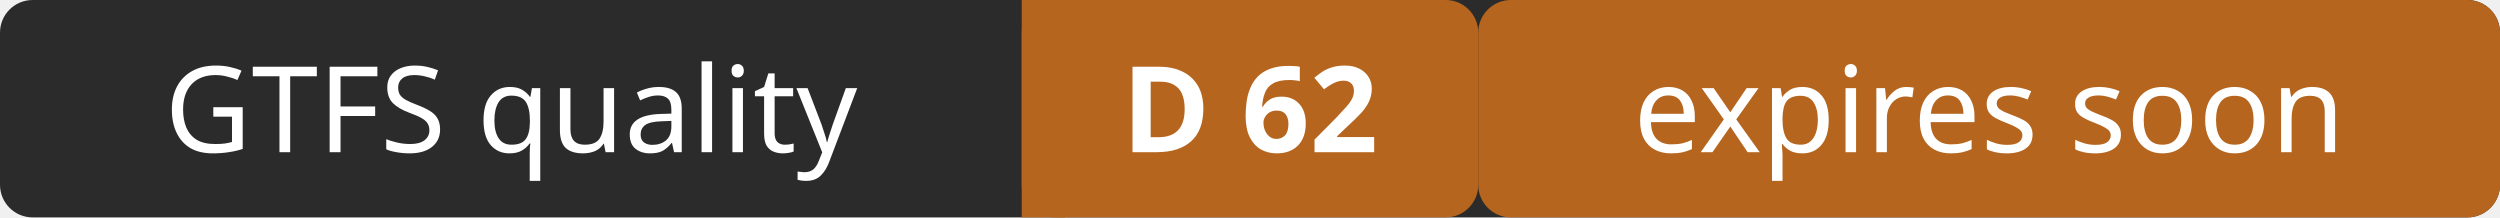
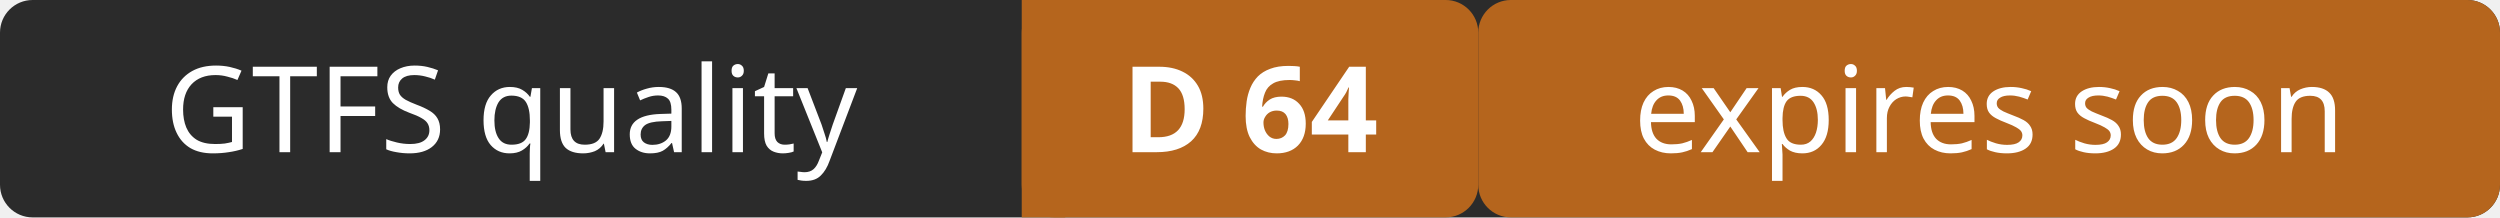
- <svg xmlns="http://www.w3.org/2000/svg" width="230" height="20" role="img" aria-label="GTFS quality: D 62 (expires soon)">
+ <svg xmlns="http://www.w3.org/2000/svg" width="230" height="20" role="img" aria-label="GTFS quality: D 64 (expires soon)">
  <rect width="230" height="20" rx="3" fill="#2b2b2b" />
  <rect x="94" width="42" height="20" rx="3" fill="#b5651d" />
  <rect x="94" width="4" height="20" fill="#b5651d" />
  <rect x="136" width="94" height="20" rx="3" fill="#b5651d" />
  <g fill="#ffffff" font-family="Verdana,Geneva,sans-serif" font-size="11" text-anchor="middle">
    <text x="47" y="14">GTFS quality</text>
-     <text x="115" y="14" font-weight="bold">D 62</text>
+     <text x="115" y="14" font-weight="bold">D 64</text>
    <text x="183" y="14">expires soon</text>
  </g>
</svg>
